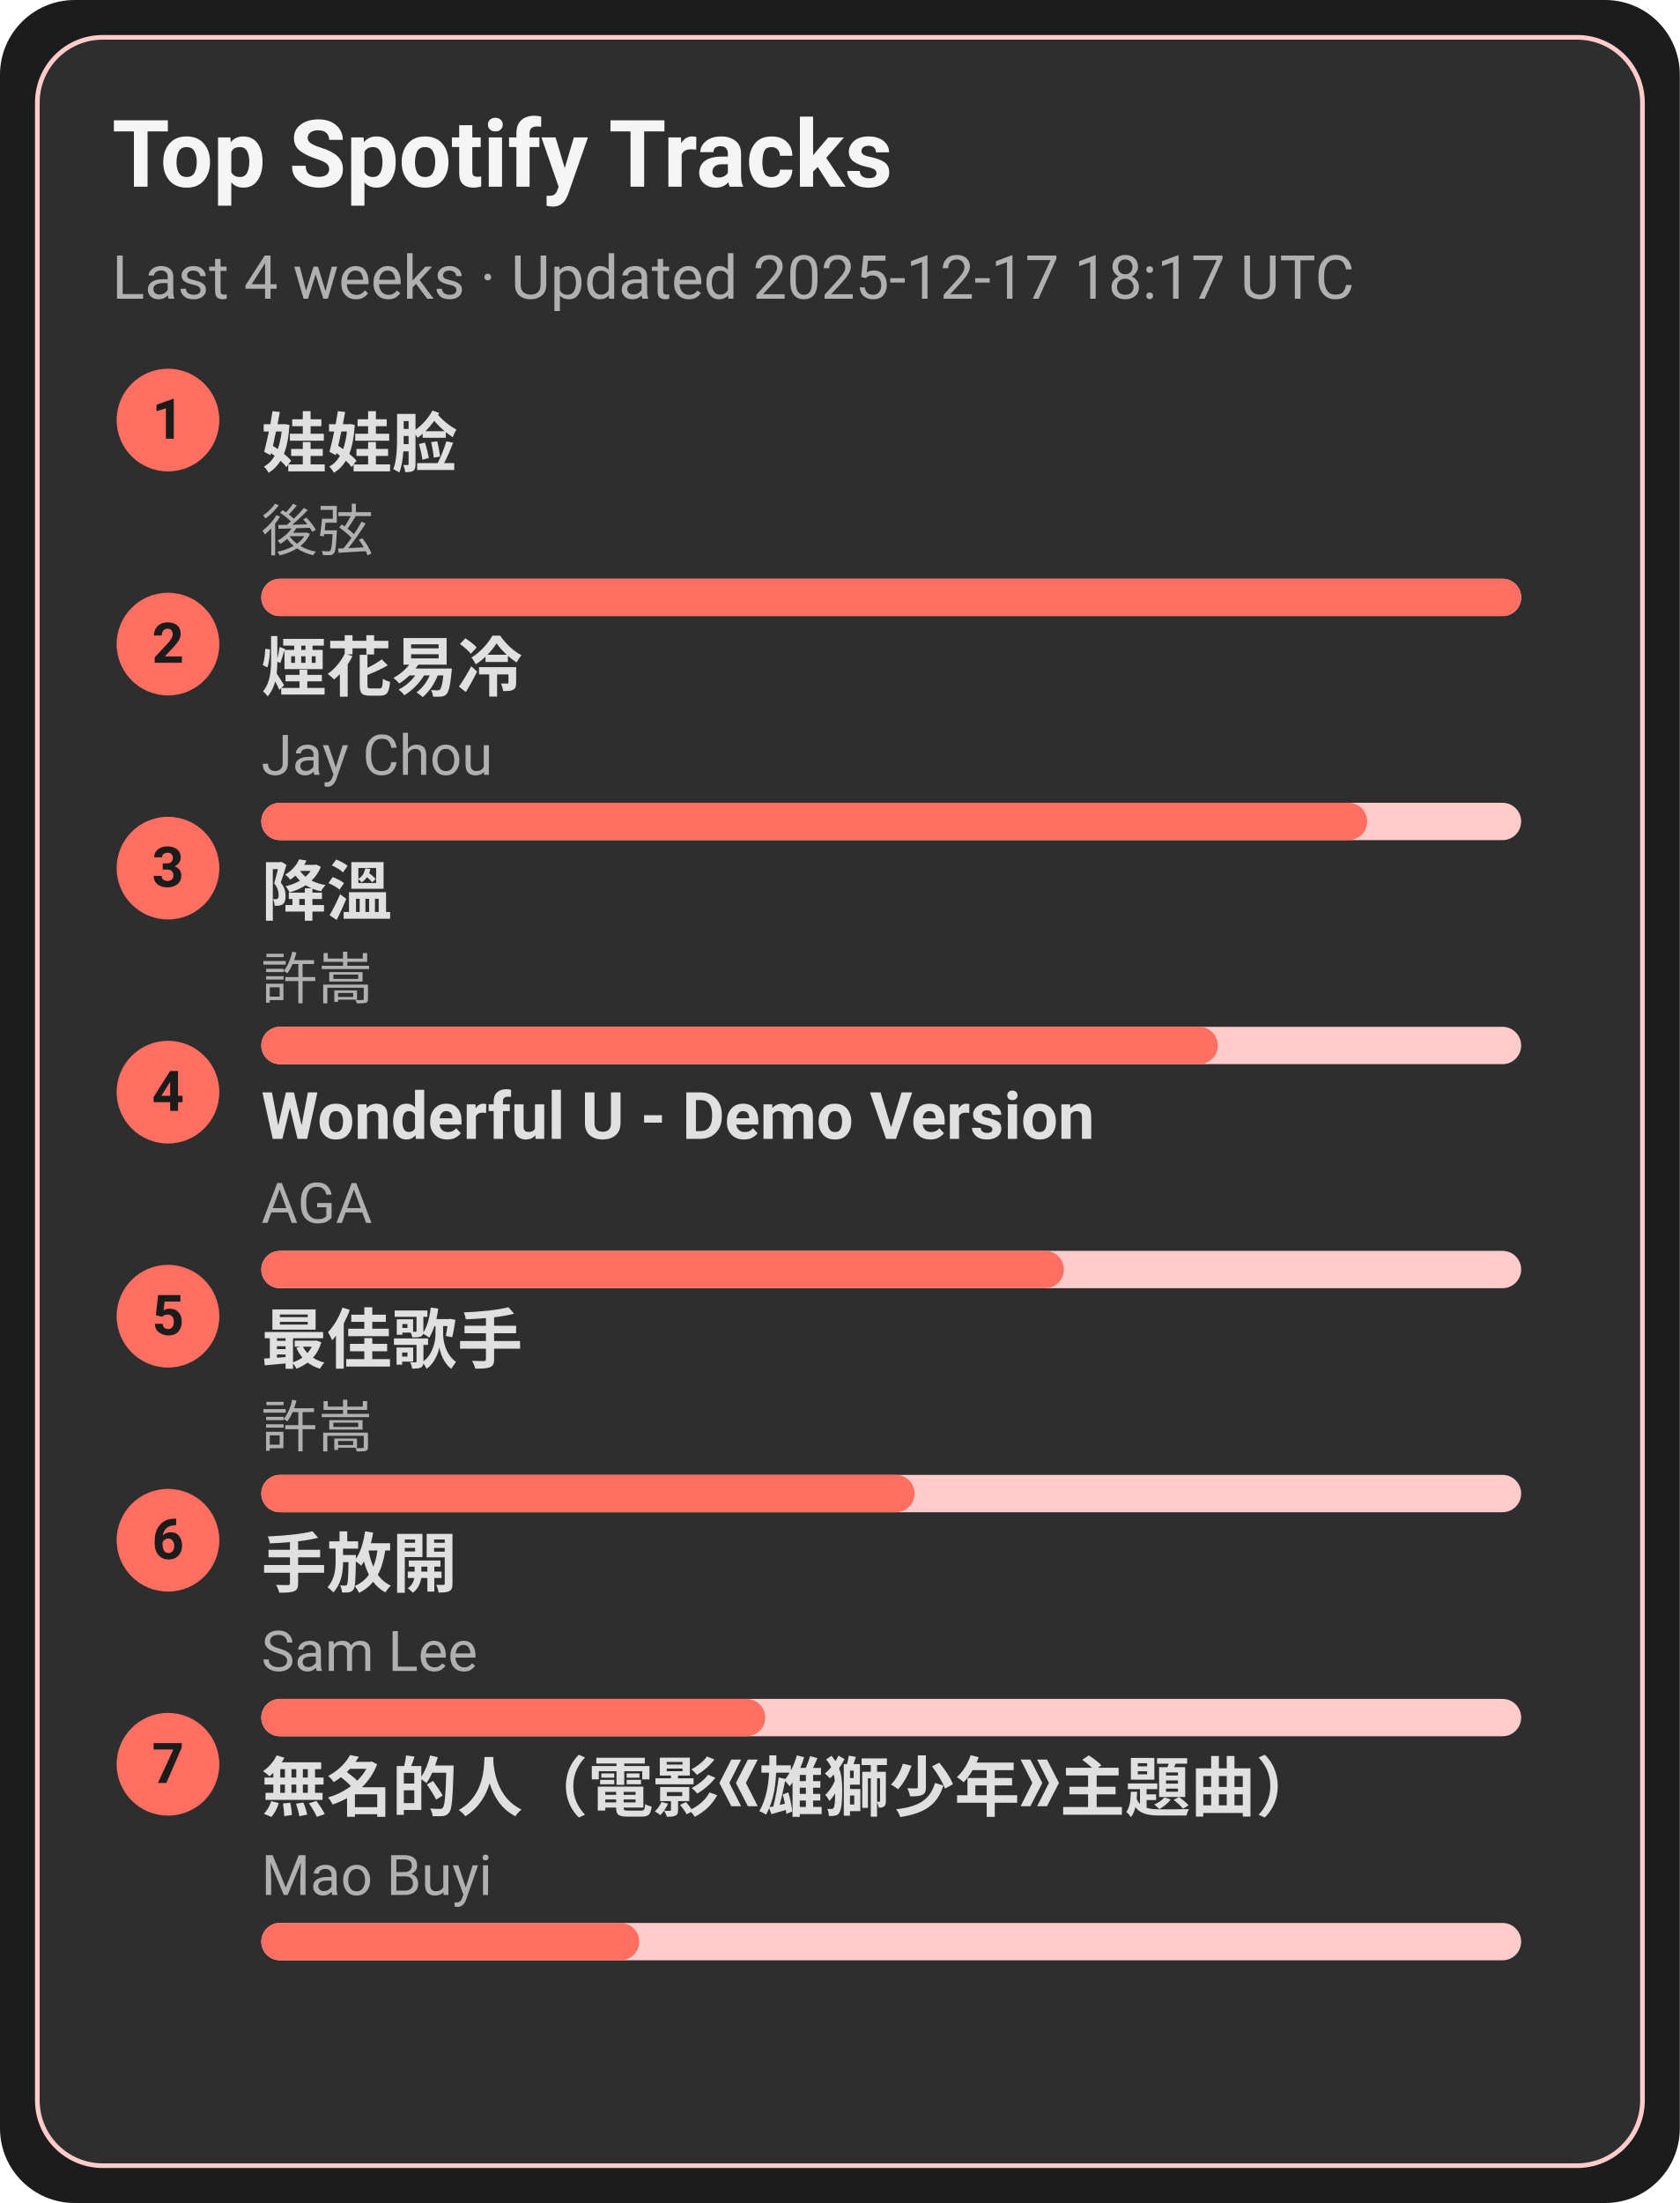
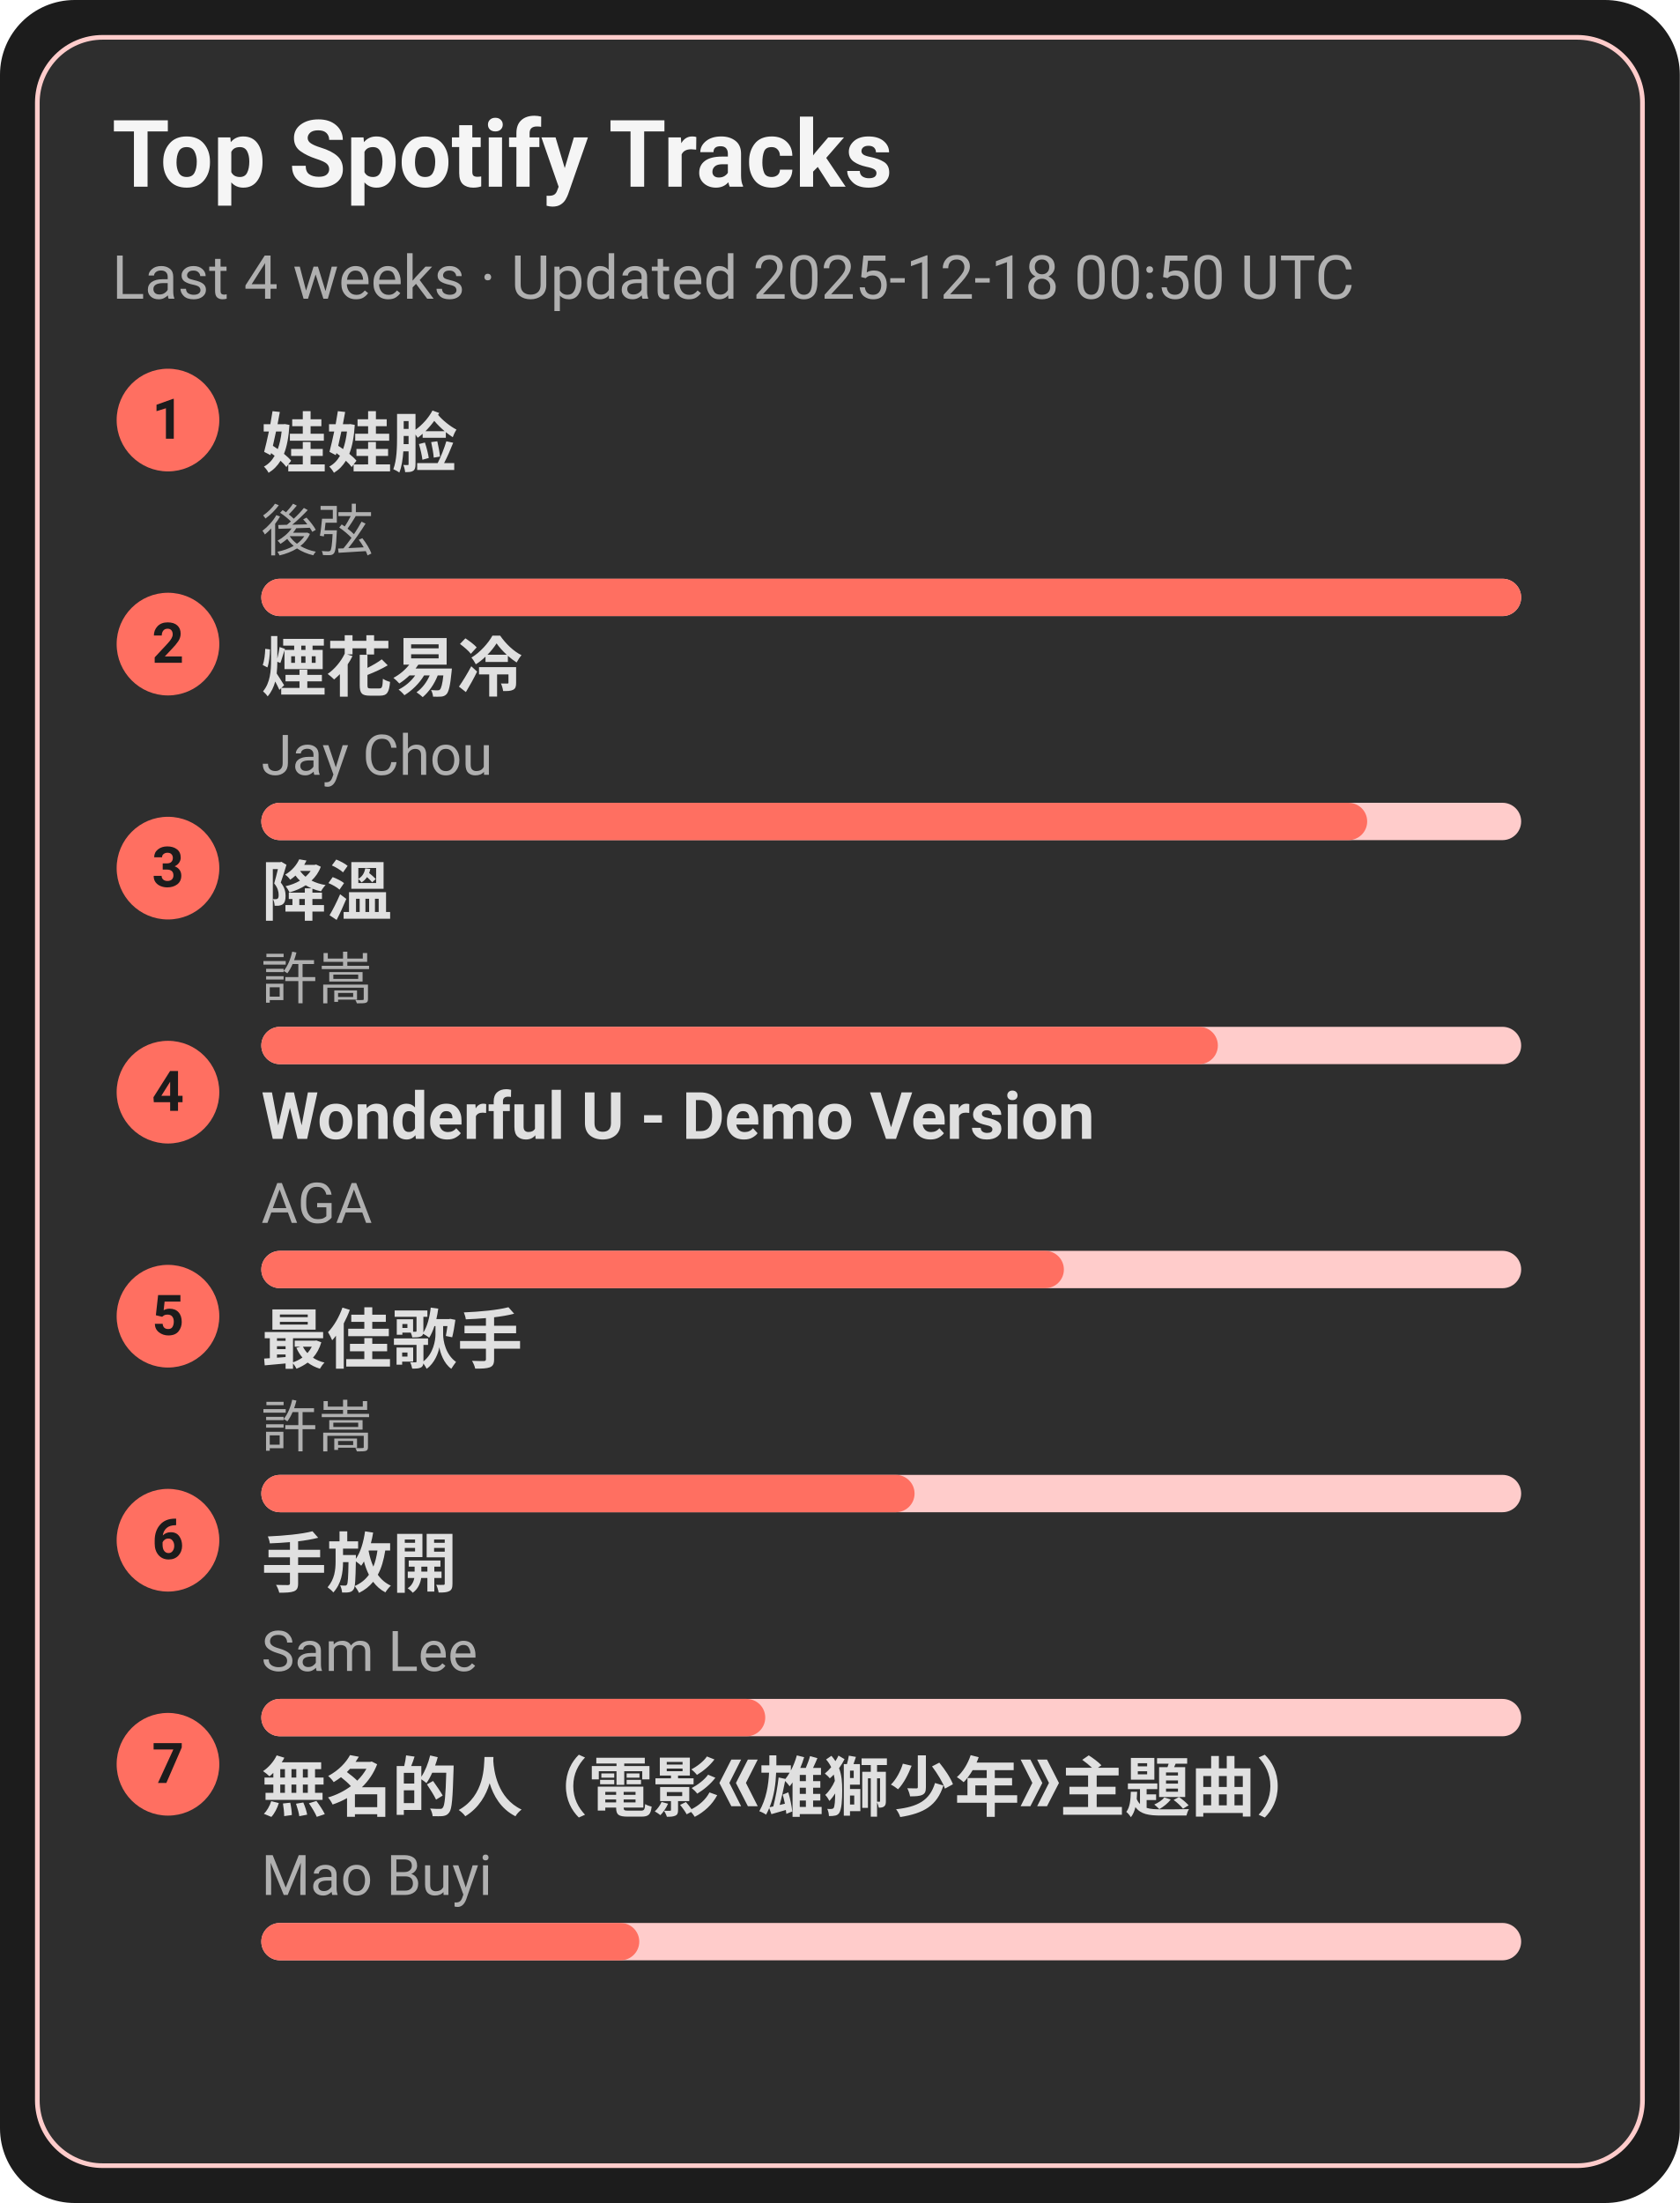
<svg xmlns="http://www.w3.org/2000/svg" width="360" height="472" viewBox="0 0 360 472">
  <style>text{font-family:-apple-system,BlinkMacSystemFont,Segoe UI,Roboto,Ubuntu,Helvetica Neue,Arial,Noto Sans,sans-serif}</style>
  <rect width="360" height="472" rx="16" fill="#1c1c1c" />
  <rect x="8" y="8" width="344" height="456" rx="14" fill="#2e2e2e" stroke="#ffcccb" />
  <text x="24" y="40" font-size="20" fill="#f5f5f5" font-weight="600">Top Spotify Tracks</text>
-   <text x="24" y="64" font-size="13" fill="#b0b0b0">Last 4 weeks · Updated 2025-12-17 18:17 UTC</text>
+   <text x="24" y="64" font-size="13" fill="#b0b0b0">Last 4 weeks · Updated 2025-12-18 00:50 UTC</text>
  <circle cx="36" cy="90" r="11" fill="#ff6f61" />
  <text x="36" y="94" text-anchor="middle" font-size="12" fill="#1c1c1c" font-weight="700">1</text>
  <a href="https://open.spotify.com/track/08ouEICweFmqfgPJnRIQkE" target="_blank" rel="noopener noreferrer">
    <text x="56" y="100" font-size="14" fill="#e0e0e0" font-weight="600">娃娃脸</text>
  </a>
  <text x="56" y="118" font-size="12" fill="#b0b0b0">後弦</text>
  <rect x="56" y="124" width="270" height="8" rx="4" fill="#ffcccb" />
  <rect x="56" y="124" width="270" height="8" rx="4" fill="#ff6f61" />
  <circle cx="36" cy="138" r="11" fill="#ff6f61" />
  <text x="36" y="142" text-anchor="middle" font-size="12" fill="#1c1c1c" font-weight="700">2</text>
  <a href="https://open.spotify.com/track/24beWW0pQCJEF3IVSpIryu" target="_blank" rel="noopener noreferrer">
    <text x="56" y="148" font-size="14" fill="#e0e0e0" font-weight="600">煙花易冷</text>
  </a>
  <text x="56" y="166" font-size="12" fill="#b0b0b0">Jay Chou</text>
  <rect x="56" y="172" width="270" height="8" rx="4" fill="#ffcccb" />
  <rect x="56" y="172" width="237" height="8" rx="4" fill="#ff6f61" />
  <circle cx="36" cy="186" r="11" fill="#ff6f61" />
  <text x="36" y="190" text-anchor="middle" font-size="12" fill="#1c1c1c" font-weight="700">3</text>
  <a href="https://open.spotify.com/track/2q9uhrOfyOnBa3oWR1PfYT" target="_blank" rel="noopener noreferrer">
    <text x="56" y="196" font-size="14" fill="#e0e0e0" font-weight="600">降溫</text>
  </a>
  <text x="56" y="214" font-size="12" fill="#b0b0b0">許嵩</text>
  <rect x="56" y="220" width="270" height="8" rx="4" fill="#ffcccb" />
  <rect x="56" y="220" width="205" height="8" rx="4" fill="#ff6f61" />
  <circle cx="36" cy="234" r="11" fill="#ff6f61" />
  <text x="36" y="238" text-anchor="middle" font-size="12" fill="#1c1c1c" font-weight="700">4</text>
  <a href="https://open.spotify.com/track/2eSNpIOFoi1Q8wxw6CycXJ" target="_blank" rel="noopener noreferrer">
    <text x="56" y="244" font-size="14" fill="#e0e0e0" font-weight="600">Wonderful U - Demo Version</text>
  </a>
  <text x="56" y="262" font-size="12" fill="#b0b0b0">AGA</text>
  <rect x="56" y="268" width="270" height="8" rx="4" fill="#ffcccb" />
  <rect x="56" y="268" width="172" height="8" rx="4" fill="#ff6f61" />
  <circle cx="36" cy="282" r="11" fill="#ff6f61" />
  <text x="36" y="286" text-anchor="middle" font-size="12" fill="#1c1c1c" font-weight="700">5</text>
  <a href="https://open.spotify.com/track/1tXkID53w0fBaY5p3MjNxN" target="_blank" rel="noopener noreferrer">
    <text x="56" y="292" font-size="14" fill="#e0e0e0" font-weight="600">最佳歌手</text>
  </a>
  <text x="56" y="310" font-size="12" fill="#b0b0b0">許嵩</text>
  <rect x="56" y="316" width="270" height="8" rx="4" fill="#ffcccb" />
  <rect x="56" y="316" width="140" height="8" rx="4" fill="#ff6f61" />
  <circle cx="36" cy="330" r="11" fill="#ff6f61" />
  <text x="36" y="334" text-anchor="middle" font-size="12" fill="#1c1c1c" font-weight="700">6</text>
  <a href="https://open.spotify.com/track/2Dd9EXYXI2NNrLG61OtWQv" target="_blank" rel="noopener noreferrer">
    <text x="56" y="340" font-size="14" fill="#e0e0e0" font-weight="600">手放開</text>
  </a>
  <text x="56" y="358" font-size="12" fill="#b0b0b0">Sam Lee</text>
  <rect x="56" y="364" width="270" height="8" rx="4" fill="#ffcccb" />
  <rect x="56" y="364" width="108" height="8" rx="4" fill="#ff6f61" />
  <circle cx="36" cy="378" r="11" fill="#ff6f61" />
  <text x="36" y="382" text-anchor="middle" font-size="12" fill="#1c1c1c" font-weight="700">7</text>
  <a href="https://open.spotify.com/track/72kP6AJqsEeSLkO640Tu7F" target="_blank" rel="noopener noreferrer">
    <text x="56" y="388" font-size="14" fill="#e0e0e0" font-weight="600">無名的人（電影《雄獅少年》主題曲）</text>
  </a>
  <text x="56" y="406" font-size="12" fill="#b0b0b0">Mao Buyi</text>
  <rect x="56" y="412" width="270" height="8" rx="4" fill="#ffcccb" />
  <rect x="56" y="412" width="81" height="8" rx="4" fill="#ff6f61" />
</svg>
